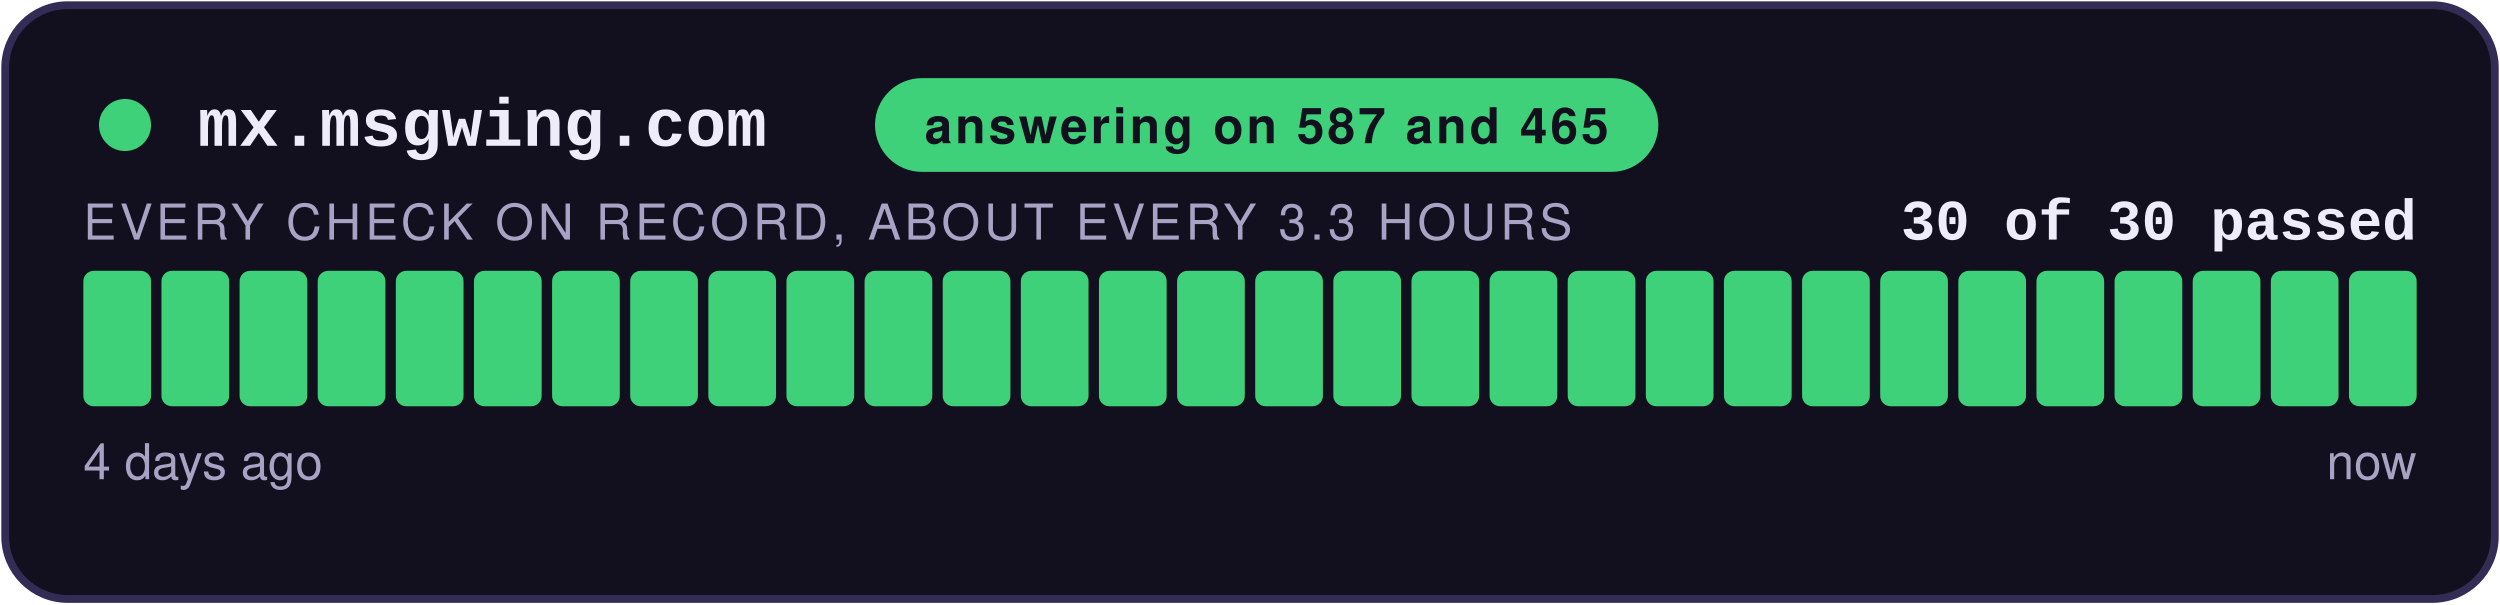
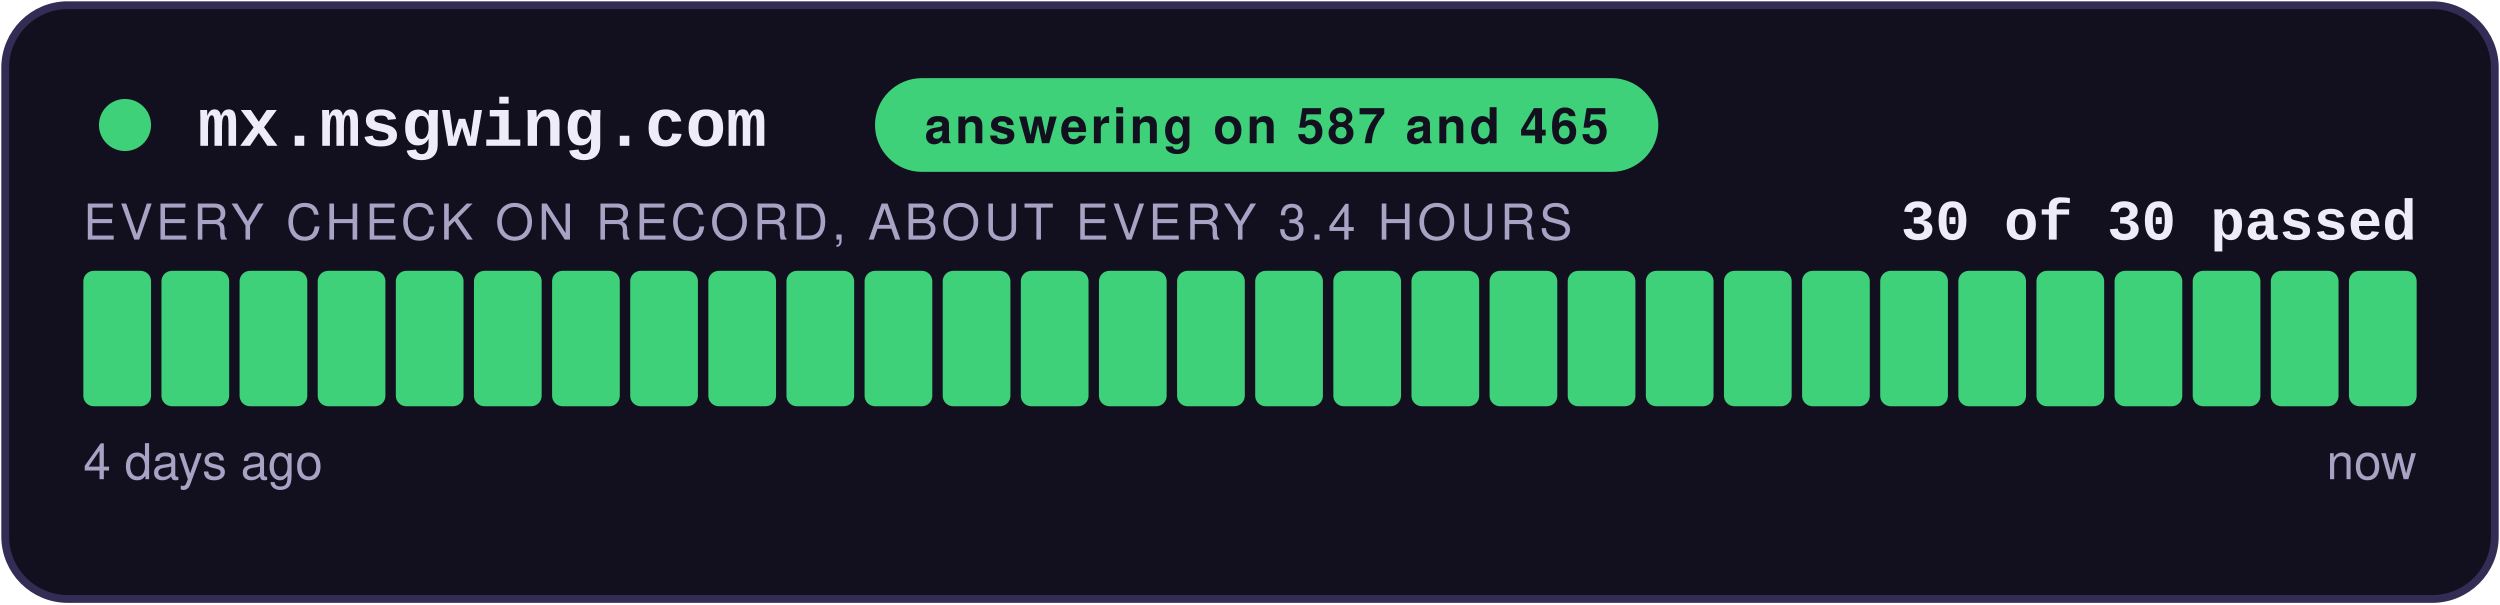
<svg xmlns="http://www.w3.org/2000/svg" width="480" height="116" viewBox="0 0 480 116" role="img" aria-label="answering on 587 and 465: 30 of 30 checks passed">
  <style>
    .teraz { animation: zu-puls 2.4s ease-in-out infinite; }
    @keyframes zu-puls { 0%, 100% { opacity: 1; } 50% { opacity: .45; } }
    @media (prefers-reduced-motion: reduce) { .teraz { animation: none; } }
  </style>
  <rect x="1" y="1" width="478" height="114" rx="12" fill="#12101E" stroke="#332C55" stroke-width="1.5" />
  <circle cx="24" cy="24" r="5" fill="#3FD07A" />
  <text x="38" y="28" font-family="Courier New,monospace" font-size="13" font-weight="700" fill="#EFECFA">mx.msgwing.com</text>
  <rect x="168" y="15" width="150.4" height="18" rx="9" fill="#3FD07A" />
  <text x="243.2" y="27.5" text-anchor="middle" font-family="-apple-system,Segoe UI,Helvetica,Arial,sans-serif" font-size="9.5" font-weight="700" fill="#12101E" letter-spacing="0.6">answering on 587 and 465</text>
  <text x="464" y="46" text-anchor="end" font-family="Courier New,monospace" font-size="11" font-weight="700" fill="#EFECFA">30 of 30 passed</text>
-   <text x="16" y="46" font-family="-apple-system,Segoe UI,Helvetica,Arial,sans-serif" font-size="9.5" fill="#A8A2C4" letter-spacing="0.8">EVERY CHECK ON RECORD, ABOUT EVERY 3.3 HOURS</text>
+   <text x="16" y="46" font-family="-apple-system,Segoe UI,Helvetica,Arial,sans-serif" font-size="9.5" fill="#A8A2C4" letter-spacing="0.8">EVERY CHECK ON RECORD, ABOUT EVERY 3.4 HOURS</text>
  <rect x="16.00" y="52" width="13.00" height="26" rx="2" fill="#3FD07A" />
  <rect x="31.00" y="52" width="13.00" height="26" rx="2" fill="#3FD07A" />
  <rect x="46.00" y="52" width="13.00" height="26" rx="2" fill="#3FD07A" />
  <rect x="61.00" y="52" width="13.00" height="26" rx="2" fill="#3FD07A" />
  <rect x="76.00" y="52" width="13.00" height="26" rx="2" fill="#3FD07A" />
  <rect x="91.00" y="52" width="13.00" height="26" rx="2" fill="#3FD07A" />
  <rect x="106.00" y="52" width="13.00" height="26" rx="2" fill="#3FD07A" />
  <rect x="121.00" y="52" width="13.00" height="26" rx="2" fill="#3FD07A" />
  <rect x="136.00" y="52" width="13.00" height="26" rx="2" fill="#3FD07A" />
  <rect x="151.00" y="52" width="13.00" height="26" rx="2" fill="#3FD07A" />
  <rect x="166.00" y="52" width="13.00" height="26" rx="2" fill="#3FD07A" />
  <rect x="181.00" y="52" width="13.00" height="26" rx="2" fill="#3FD07A" />
  <rect x="196.00" y="52" width="13.00" height="26" rx="2" fill="#3FD07A" />
  <rect x="211.00" y="52" width="13.00" height="26" rx="2" fill="#3FD07A" />
  <rect x="226.00" y="52" width="13.00" height="26" rx="2" fill="#3FD07A" />
  <rect x="241.00" y="52" width="13.00" height="26" rx="2" fill="#3FD07A" />
  <rect x="256.00" y="52" width="13.00" height="26" rx="2" fill="#3FD07A" />
  <rect x="271.00" y="52" width="13.00" height="26" rx="2" fill="#3FD07A" />
  <rect x="286.00" y="52" width="13.00" height="26" rx="2" fill="#3FD07A" />
  <rect x="301.00" y="52" width="13.00" height="26" rx="2" fill="#3FD07A" />
  <rect x="316.00" y="52" width="13.00" height="26" rx="2" fill="#3FD07A" />
  <rect x="331.00" y="52" width="13.00" height="26" rx="2" fill="#3FD07A" />
  <rect x="346.00" y="52" width="13.00" height="26" rx="2" fill="#3FD07A" />
  <rect x="361.00" y="52" width="13.00" height="26" rx="2" fill="#3FD07A" />
  <rect x="376.00" y="52" width="13.00" height="26" rx="2" fill="#3FD07A" />
  <rect x="391.00" y="52" width="13.00" height="26" rx="2" fill="#3FD07A" />
  <rect x="406.00" y="52" width="13.00" height="26" rx="2" fill="#3FD07A" />
  <rect x="421.00" y="52" width="13.00" height="26" rx="2" fill="#3FD07A" />
  <rect x="436.00" y="52" width="13.00" height="26" rx="2" fill="#3FD07A" />
  <rect x="451.00" y="52" width="13.00" height="26" rx="2" fill="#3FD07A" class="teraz" />
  <text x="16" y="92" font-family="-apple-system,Segoe UI,Helvetica,Arial,sans-serif" font-size="9.5" fill="#A8A2C4">4 days ago</text>
  <text x="464" y="92" text-anchor="end" font-family="-apple-system,Segoe UI,Helvetica,Arial,sans-serif" font-size="9.5" fill="#A8A2C4">now</text>
</svg>
